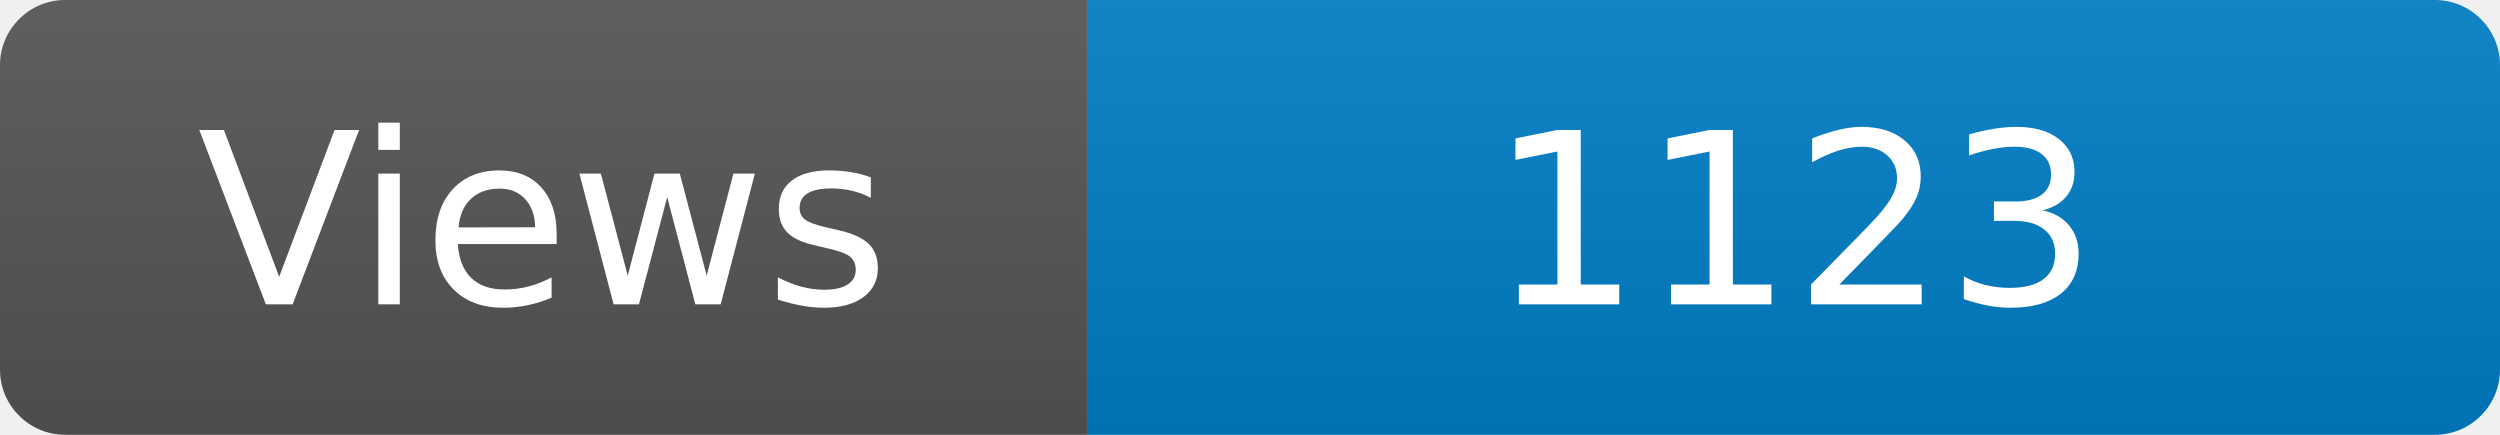
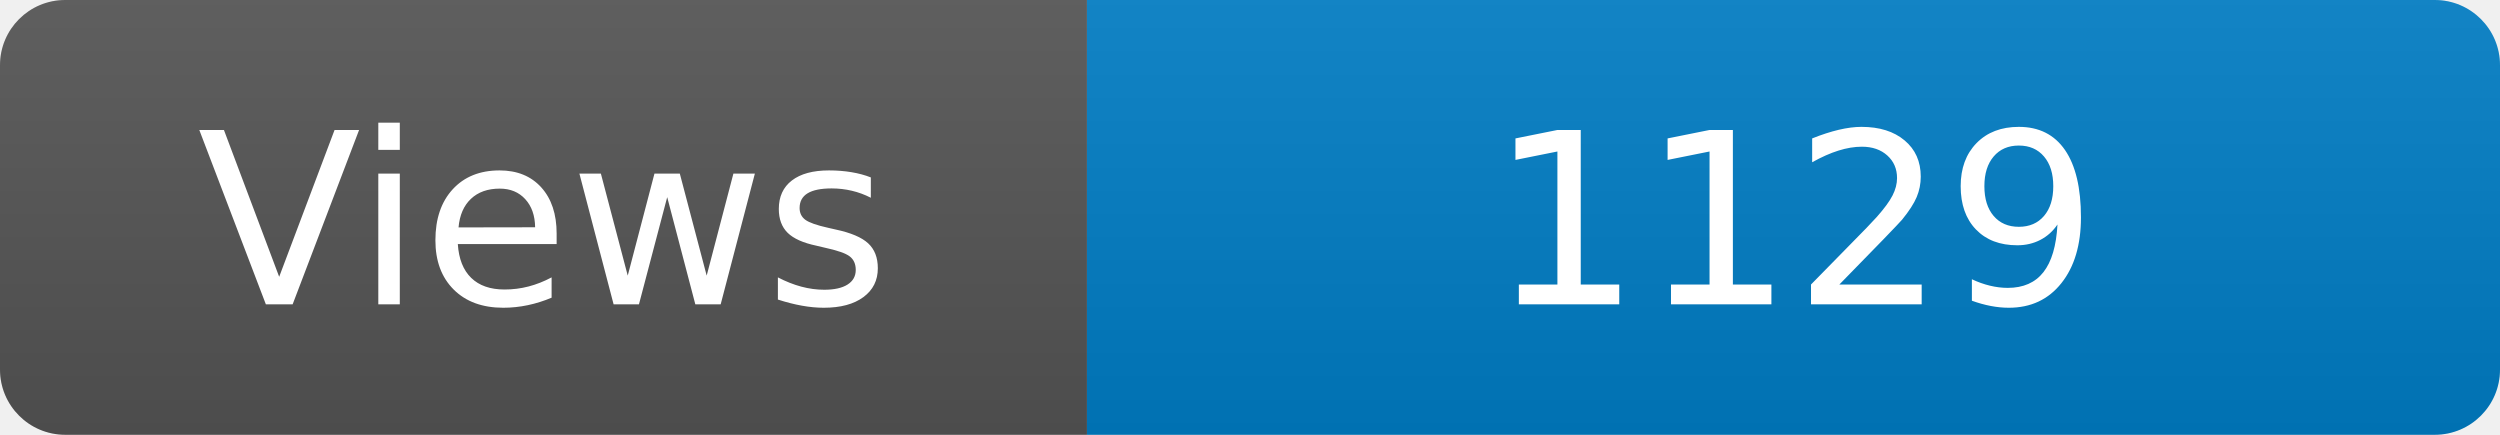
<svg xmlns="http://www.w3.org/2000/svg" width="115" height="20" role="img" aria-label="Maintained?: yes">
  <linearGradient id="s" x2="0" y2="100%">
    <stop offset="0" stop-color="#bbb" stop-opacity=".1" />
    <stop offset="1" stop-opacity=".1" />
  </linearGradient>
  <clipPath id="r">
    <rect width="115" height="20" rx="3" fill="#fff" />
  </clipPath>
  <g clip-path="url(#r)">
    <rect width="50" height="20" fill="#555" />
    <rect x="50" width="160" height="20" fill="#007ec6" />
    <rect width="115" height="20" fill="url(#s)" />
  </g>
  <g fill="#fff" text-anchor="middle" font-family="Verdana,Geneva,DejaVu Sans,sans-serif" font-size="110">
    <text x="250" y="140" transform="scale(.1)" fill="#fff">Views</text>
-     <text x="825" y="140" transform="scale(.1)" fill="#fff">1123</text>
+     <text x="825" y="140" transform="scale(.1)" fill="#fff">1129</text>
  </g>
</svg>
